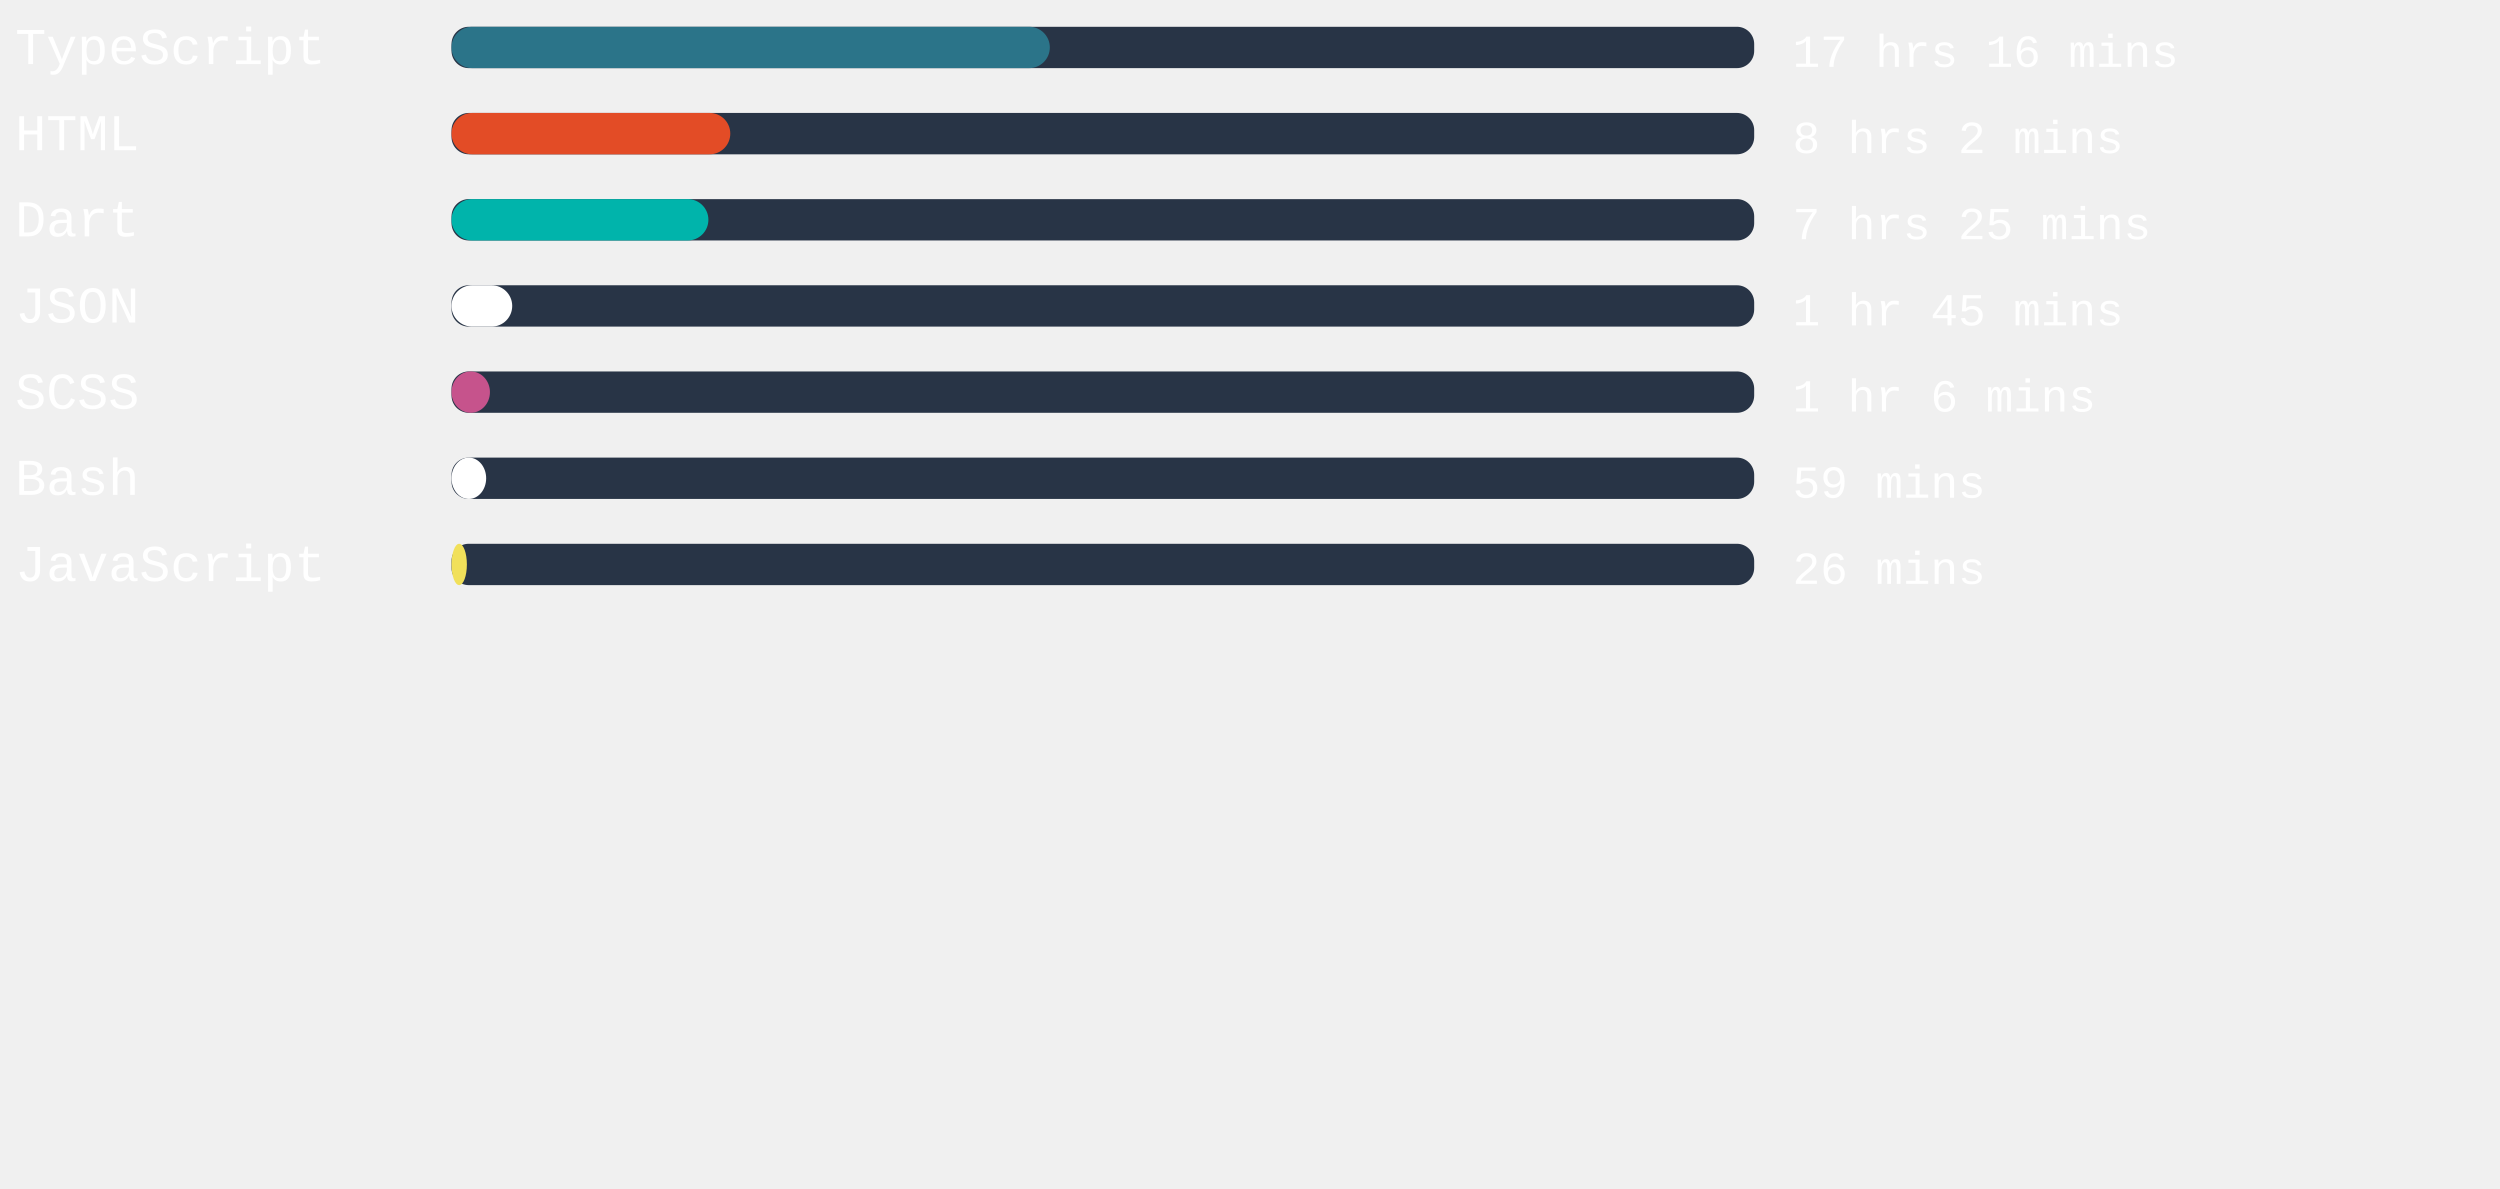
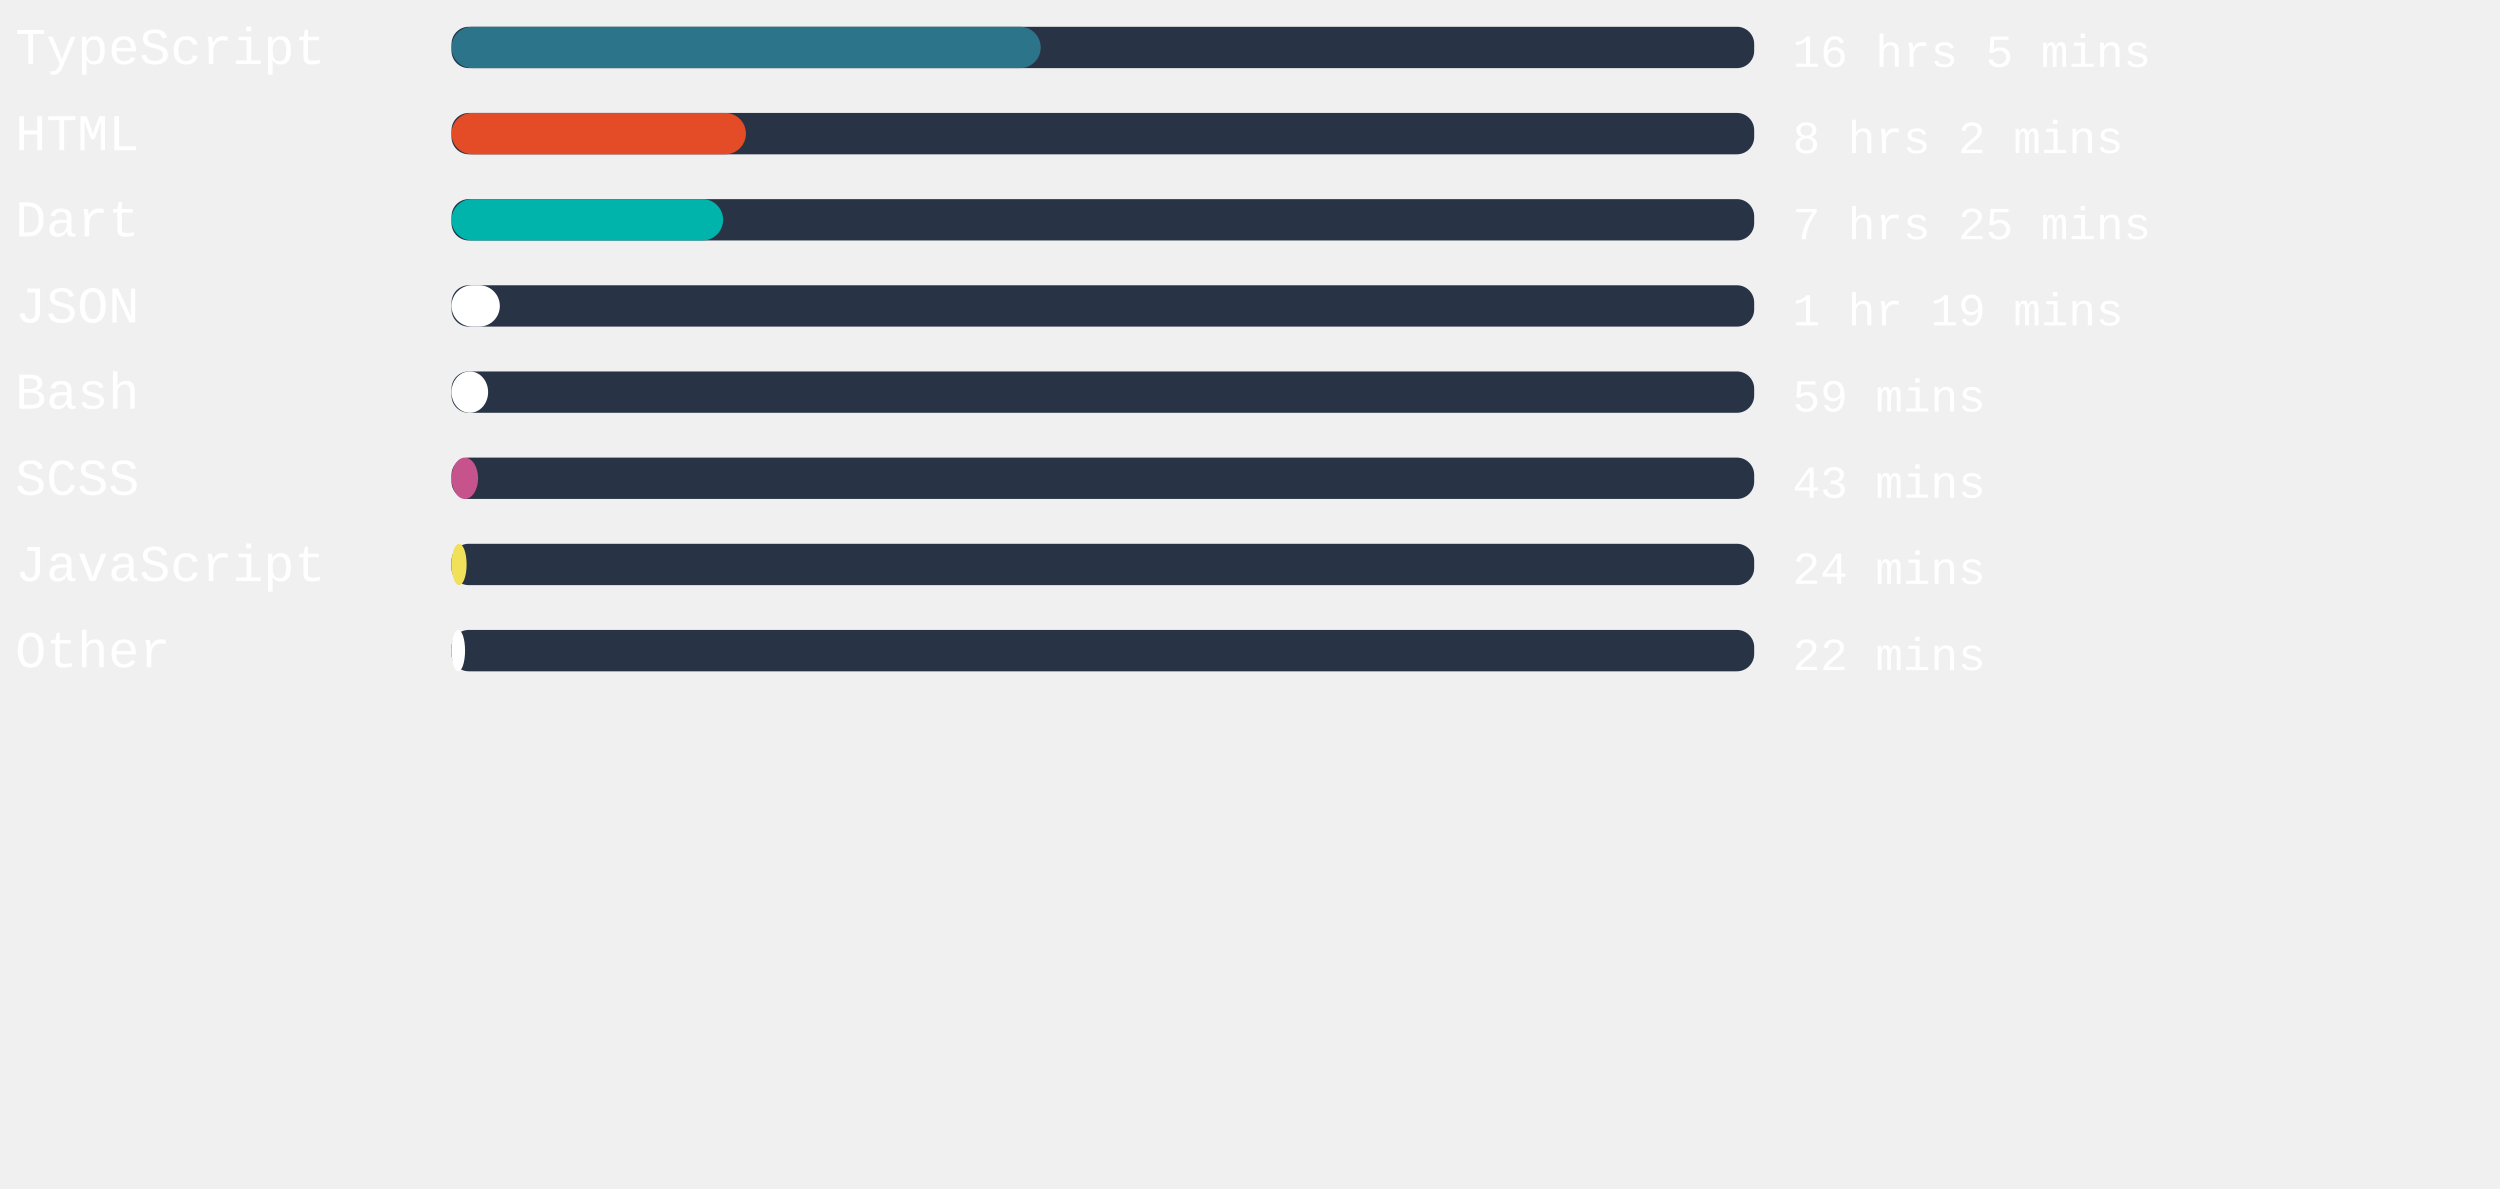
<svg xmlns="http://www.w3.org/2000/svg" width="471mm" height="224mm" viewBox="0 0 725.34 220.12" id="svg6" style="fill:none" version="1.1">
  <defs id="defs143" />
  <rect x="131" width="377.953" height="12" rx="5.006" id="rect2" y="-54.652" style="fill:#283446;stroke-width:0.913" />
-   <rect x="131" width="173.594" height="12" rx="6" id="rect4" y="-54.652" style="fill:#2b7489" />
+   <rect x="131" width="170.948" height="12" rx="6" id="rect4" y="-54.652" style="fill:#2b7489" />
  <text xml:space="preserve" style="font-style:normal;font-weight:normal;font-size:40px;line-height:1.25;font-family:sans-serif;letter-spacing:0px;word-spacing:0px;fill:#ffffff;fill-opacity:1;stroke:none" x="4.41" y="-43.838" id="text824">
    <tspan id="tspan822" x="4.41" y="-43.838" style="font-style:normal;font-variant:normal;font-weight:normal;font-stretch:normal;font-size:15px;font-family:'Courier New', Courier, monospace;-inkscape-font-specification:'Courier New, Courier, monospace'">TypeScript</tspan>
  </text>
  <text xml:space="preserve" style="font-style:normal;font-weight:normal;font-size:40px;line-height:1.25;font-family:sans-serif;letter-spacing:0px;word-spacing:0px;fill:#ffffff;fill-opacity:1;stroke:none" x="520.107" y="-43.014" id="text824-3">
-     <tspan id="tspan822-6" x="520.107" y="-43.014" style="font-style:normal;font-variant:normal;font-weight:normal;font-stretch:normal;font-size:13.333px;font-family:'Courier New', Courier, monospace;-inkscape-font-specification:'Courier New, Courier, monospace'">17 hrs 16 mins</tspan>
+     <tspan id="tspan822-6" x="520.107" y="-43.014" style="font-style:normal;font-variant:normal;font-weight:normal;font-stretch:normal;font-size:13.333px;font-family:'Courier New', Courier, monospace;-inkscape-font-specification:'Courier New, Courier, monospace'">16 hrs 5 mins</tspan>
  </text>
,
<rect x="131" width="377.953" height="12" rx="5.006" id="rect2" y="-29.652" style="fill:#283446;stroke-width:0.913" />
-   <rect x="131" width="80.882" height="12" rx="6" id="rect4" y="-29.652" style="fill:#e34c26" />
+   <rect x="131" width="85.417" height="12" rx="6" id="rect4" y="-29.652" style="fill:#e34c26" />
  <text xml:space="preserve" style="font-style:normal;font-weight:normal;font-size:40px;line-height:1.25;font-family:sans-serif;letter-spacing:0px;word-spacing:0px;fill:#ffffff;fill-opacity:1;stroke:none" x="4.41" y="-18.838" id="text824">
    <tspan id="tspan822" x="4.41" y="-18.838" style="font-style:normal;font-variant:normal;font-weight:normal;font-stretch:normal;font-size:15px;font-family:'Courier New', Courier, monospace;-inkscape-font-specification:'Courier New, Courier, monospace'">HTML</tspan>
  </text>
  <text xml:space="preserve" style="font-style:normal;font-weight:normal;font-size:40px;line-height:1.25;font-family:sans-serif;letter-spacing:0px;word-spacing:0px;fill:#ffffff;fill-opacity:1;stroke:none" x="520.107" y="-18.014" id="text824-3">
    <tspan id="tspan822-6" x="520.107" y="-18.014" style="font-style:normal;font-variant:normal;font-weight:normal;font-stretch:normal;font-size:13.333px;font-family:'Courier New', Courier, monospace;-inkscape-font-specification:'Courier New, Courier, monospace'">8 hrs 2 mins</tspan>
  </text>
,
<rect x="131" width="377.953" height="12" rx="5.006" id="rect2" y="-4.652" style="fill:#283446;stroke-width:0.913" />
-   <rect x="131" width="74.532" height="12" rx="6" id="rect4" y="-4.652" style="fill:#00B4AB" />
+   <rect x="131" width="78.803" height="12" rx="6" id="rect4" y="-4.652" style="fill:#00B4AB" />
  <text xml:space="preserve" style="font-style:normal;font-weight:normal;font-size:40px;line-height:1.25;font-family:sans-serif;letter-spacing:0px;word-spacing:0px;fill:#ffffff;fill-opacity:1;stroke:none" x="4.41" y="6.162" id="text824">
    <tspan id="tspan822" x="4.41" y="6.162" style="font-style:normal;font-variant:normal;font-weight:normal;font-stretch:normal;font-size:15px;font-family:'Courier New', Courier, monospace;-inkscape-font-specification:'Courier New, Courier, monospace'">Dart</tspan>
  </text>
  <text xml:space="preserve" style="font-style:normal;font-weight:normal;font-size:40px;line-height:1.25;font-family:sans-serif;letter-spacing:0px;word-spacing:0px;fill:#ffffff;fill-opacity:1;stroke:none" x="520.107" y="6.986" id="text824-3">
    <tspan id="tspan822-6" x="520.107" y="6.986" style="font-style:normal;font-variant:normal;font-weight:normal;font-stretch:normal;font-size:13.333px;font-family:'Courier New', Courier, monospace;-inkscape-font-specification:'Courier New, Courier, monospace'">7 hrs 25 mins</tspan>
  </text>
,
<rect x="131" width="377.953" height="12" rx="5.006" id="rect2" y="20.348" style="fill:#283446;stroke-width:0.913" />
-   <rect x="131" width="17.613" height="12" rx="6" id="rect4" y="20.348" style="fill:#ffffff" />
+   <rect x="131" width="14.022" height="12" rx="6" id="rect4" y="20.348" style="fill:#ffffff" />
  <text xml:space="preserve" style="font-style:normal;font-weight:normal;font-size:40px;line-height:1.25;font-family:sans-serif;letter-spacing:0px;word-spacing:0px;fill:#ffffff;fill-opacity:1;stroke:none" x="4.41" y="31.162" id="text824">
    <tspan id="tspan822" x="4.41" y="31.162" style="font-style:normal;font-variant:normal;font-weight:normal;font-stretch:normal;font-size:15px;font-family:'Courier New', Courier, monospace;-inkscape-font-specification:'Courier New, Courier, monospace'">JSON</tspan>
  </text>
  <text xml:space="preserve" style="font-style:normal;font-weight:normal;font-size:40px;line-height:1.25;font-family:sans-serif;letter-spacing:0px;word-spacing:0px;fill:#ffffff;fill-opacity:1;stroke:none" x="520.107" y="31.986" id="text824-3">
-     <tspan id="tspan822-6" x="520.107" y="31.986" style="font-style:normal;font-variant:normal;font-weight:normal;font-stretch:normal;font-size:13.333px;font-family:'Courier New', Courier, monospace;-inkscape-font-specification:'Courier New, Courier, monospace'">1 hr 45 mins</tspan>
+     <tspan id="tspan822-6" x="520.107" y="31.986" style="font-style:normal;font-variant:normal;font-weight:normal;font-stretch:normal;font-size:13.333px;font-family:'Courier New', Courier, monospace;-inkscape-font-specification:'Courier New, Courier, monospace'">1 hr 19 mins</tspan>
  </text>
,
<rect x="131" width="377.953" height="12" rx="5.006" id="rect2" y="45.348" style="fill:#283446;stroke-width:0.913" />
-   <rect x="131" width="11.15" height="12" rx="6" id="rect4" y="45.348" style="fill:#c6538c" />
+   <rect x="131" width="10.62" height="12" rx="6" id="rect4" y="45.348" style="fill:#ffffff" />
  <text xml:space="preserve" style="font-style:normal;font-weight:normal;font-size:40px;line-height:1.25;font-family:sans-serif;letter-spacing:0px;word-spacing:0px;fill:#ffffff;fill-opacity:1;stroke:none" x="4.41" y="56.162" id="text824">
-     <tspan id="tspan822" x="4.41" y="56.162" style="font-style:normal;font-variant:normal;font-weight:normal;font-stretch:normal;font-size:15px;font-family:'Courier New', Courier, monospace;-inkscape-font-specification:'Courier New, Courier, monospace'">SCSS</tspan>
+     <tspan id="tspan822" x="4.41" y="56.162" style="font-style:normal;font-variant:normal;font-weight:normal;font-stretch:normal;font-size:15px;font-family:'Courier New', Courier, monospace;-inkscape-font-specification:'Courier New, Courier, monospace'">Bash</tspan>
  </text>
  <text xml:space="preserve" style="font-style:normal;font-weight:normal;font-size:40px;line-height:1.25;font-family:sans-serif;letter-spacing:0px;word-spacing:0px;fill:#ffffff;fill-opacity:1;stroke:none" x="520.107" y="56.986" id="text824-3">
-     <tspan id="tspan822-6" x="520.107" y="56.986" style="font-style:normal;font-variant:normal;font-weight:normal;font-stretch:normal;font-size:13.333px;font-family:'Courier New', Courier, monospace;-inkscape-font-specification:'Courier New, Courier, monospace'">1 hr 6 mins</tspan>
+     <tspan id="tspan822-6" x="520.107" y="56.986" style="font-style:normal;font-variant:normal;font-weight:normal;font-stretch:normal;font-size:13.333px;font-family:'Courier New', Courier, monospace;-inkscape-font-specification:'Courier New, Courier, monospace'">59 mins</tspan>
  </text>
,
<rect x="131" width="377.953" height="12" rx="5.006" id="rect2" y="70.348" style="fill:#283446;stroke-width:0.913" />
-   <rect x="131" width="10.054" height="12" rx="6" id="rect4" y="70.348" style="fill:#ffffff" />
+   <rect x="131" width="7.71" height="12" rx="6" id="rect4" y="70.348" style="fill:#c6538c" />
  <text xml:space="preserve" style="font-style:normal;font-weight:normal;font-size:40px;line-height:1.25;font-family:sans-serif;letter-spacing:0px;word-spacing:0px;fill:#ffffff;fill-opacity:1;stroke:none" x="4.41" y="81.162" id="text824">
-     <tspan id="tspan822" x="4.41" y="81.162" style="font-style:normal;font-variant:normal;font-weight:normal;font-stretch:normal;font-size:15px;font-family:'Courier New', Courier, monospace;-inkscape-font-specification:'Courier New, Courier, monospace'">Bash</tspan>
+     <tspan id="tspan822" x="4.41" y="81.162" style="font-style:normal;font-variant:normal;font-weight:normal;font-stretch:normal;font-size:15px;font-family:'Courier New', Courier, monospace;-inkscape-font-specification:'Courier New, Courier, monospace'">SCSS</tspan>
  </text>
  <text xml:space="preserve" style="font-style:normal;font-weight:normal;font-size:40px;line-height:1.25;font-family:sans-serif;letter-spacing:0px;word-spacing:0px;fill:#ffffff;fill-opacity:1;stroke:none" x="520.107" y="81.986" id="text824-3">
-     <tspan id="tspan822-6" x="520.107" y="81.986" style="font-style:normal;font-variant:normal;font-weight:normal;font-stretch:normal;font-size:13.333px;font-family:'Courier New', Courier, monospace;-inkscape-font-specification:'Courier New, Courier, monospace'">59 mins</tspan>
+     <tspan id="tspan822-6" x="520.107" y="81.986" style="font-style:normal;font-variant:normal;font-weight:normal;font-stretch:normal;font-size:13.333px;font-family:'Courier New', Courier, monospace;-inkscape-font-specification:'Courier New, Courier, monospace'">43 mins</tspan>
  </text>
,
<rect x="131" width="377.953" height="12" rx="5.006" id="rect2" y="95.348" style="fill:#283446;stroke-width:0.913" />
-   <rect x="131" width="4.46" height="12" rx="6" id="rect4" y="95.348" style="fill:#f1e05a" />
+   <rect x="131" width="4.384" height="12" rx="6" id="rect4" y="95.348" style="fill:#f1e05a" />
  <text xml:space="preserve" style="font-style:normal;font-weight:normal;font-size:40px;line-height:1.25;font-family:sans-serif;letter-spacing:0px;word-spacing:0px;fill:#ffffff;fill-opacity:1;stroke:none" x="4.41" y="106.162" id="text824">
    <tspan id="tspan822" x="4.41" y="106.162" style="font-style:normal;font-variant:normal;font-weight:normal;font-stretch:normal;font-size:15px;font-family:'Courier New', Courier, monospace;-inkscape-font-specification:'Courier New, Courier, monospace'">JavaScript</tspan>
  </text>
  <text xml:space="preserve" style="font-style:normal;font-weight:normal;font-size:40px;line-height:1.25;font-family:sans-serif;letter-spacing:0px;word-spacing:0px;fill:#ffffff;fill-opacity:1;stroke:none" x="520.107" y="106.986" id="text824-3">
-     <tspan id="tspan822-6" x="520.107" y="106.986" style="font-style:normal;font-variant:normal;font-weight:normal;font-stretch:normal;font-size:13.333px;font-family:'Courier New', Courier, monospace;-inkscape-font-specification:'Courier New, Courier, monospace'">26 mins</tspan>
+     <tspan id="tspan822-6" x="520.107" y="106.986" style="font-style:normal;font-variant:normal;font-weight:normal;font-stretch:normal;font-size:13.333px;font-family:'Courier New', Courier, monospace;-inkscape-font-specification:'Courier New, Courier, monospace'">24 mins</tspan>
+   </text>
+ ,
+ <rect x="131" width="377.953" height="12" rx="5.006" id="rect2" y="120.348" style="fill:#283446;stroke-width:0.913" />
+   <rect x="131" width="3.931" height="12" rx="6" id="rect4" y="120.348" style="fill:#ffffff" />
+   <text xml:space="preserve" style="font-style:normal;font-weight:normal;font-size:40px;line-height:1.25;font-family:sans-serif;letter-spacing:0px;word-spacing:0px;fill:#ffffff;fill-opacity:1;stroke:none" x="4.41" y="131.162" id="text824">
+     <tspan id="tspan822" x="4.41" y="131.162" style="font-style:normal;font-variant:normal;font-weight:normal;font-stretch:normal;font-size:15px;font-family:'Courier New', Courier, monospace;-inkscape-font-specification:'Courier New, Courier, monospace'">Other</tspan>
+   </text>
+   <text xml:space="preserve" style="font-style:normal;font-weight:normal;font-size:40px;line-height:1.25;font-family:sans-serif;letter-spacing:0px;word-spacing:0px;fill:#ffffff;fill-opacity:1;stroke:none" x="520.107" y="131.986" id="text824-3">
+     <tspan id="tspan822-6" x="520.107" y="131.986" style="font-style:normal;font-variant:normal;font-weight:normal;font-stretch:normal;font-size:13.333px;font-family:'Courier New', Courier, monospace;-inkscape-font-specification:'Courier New, Courier, monospace'">22 mins</tspan>
  </text>
</svg>
